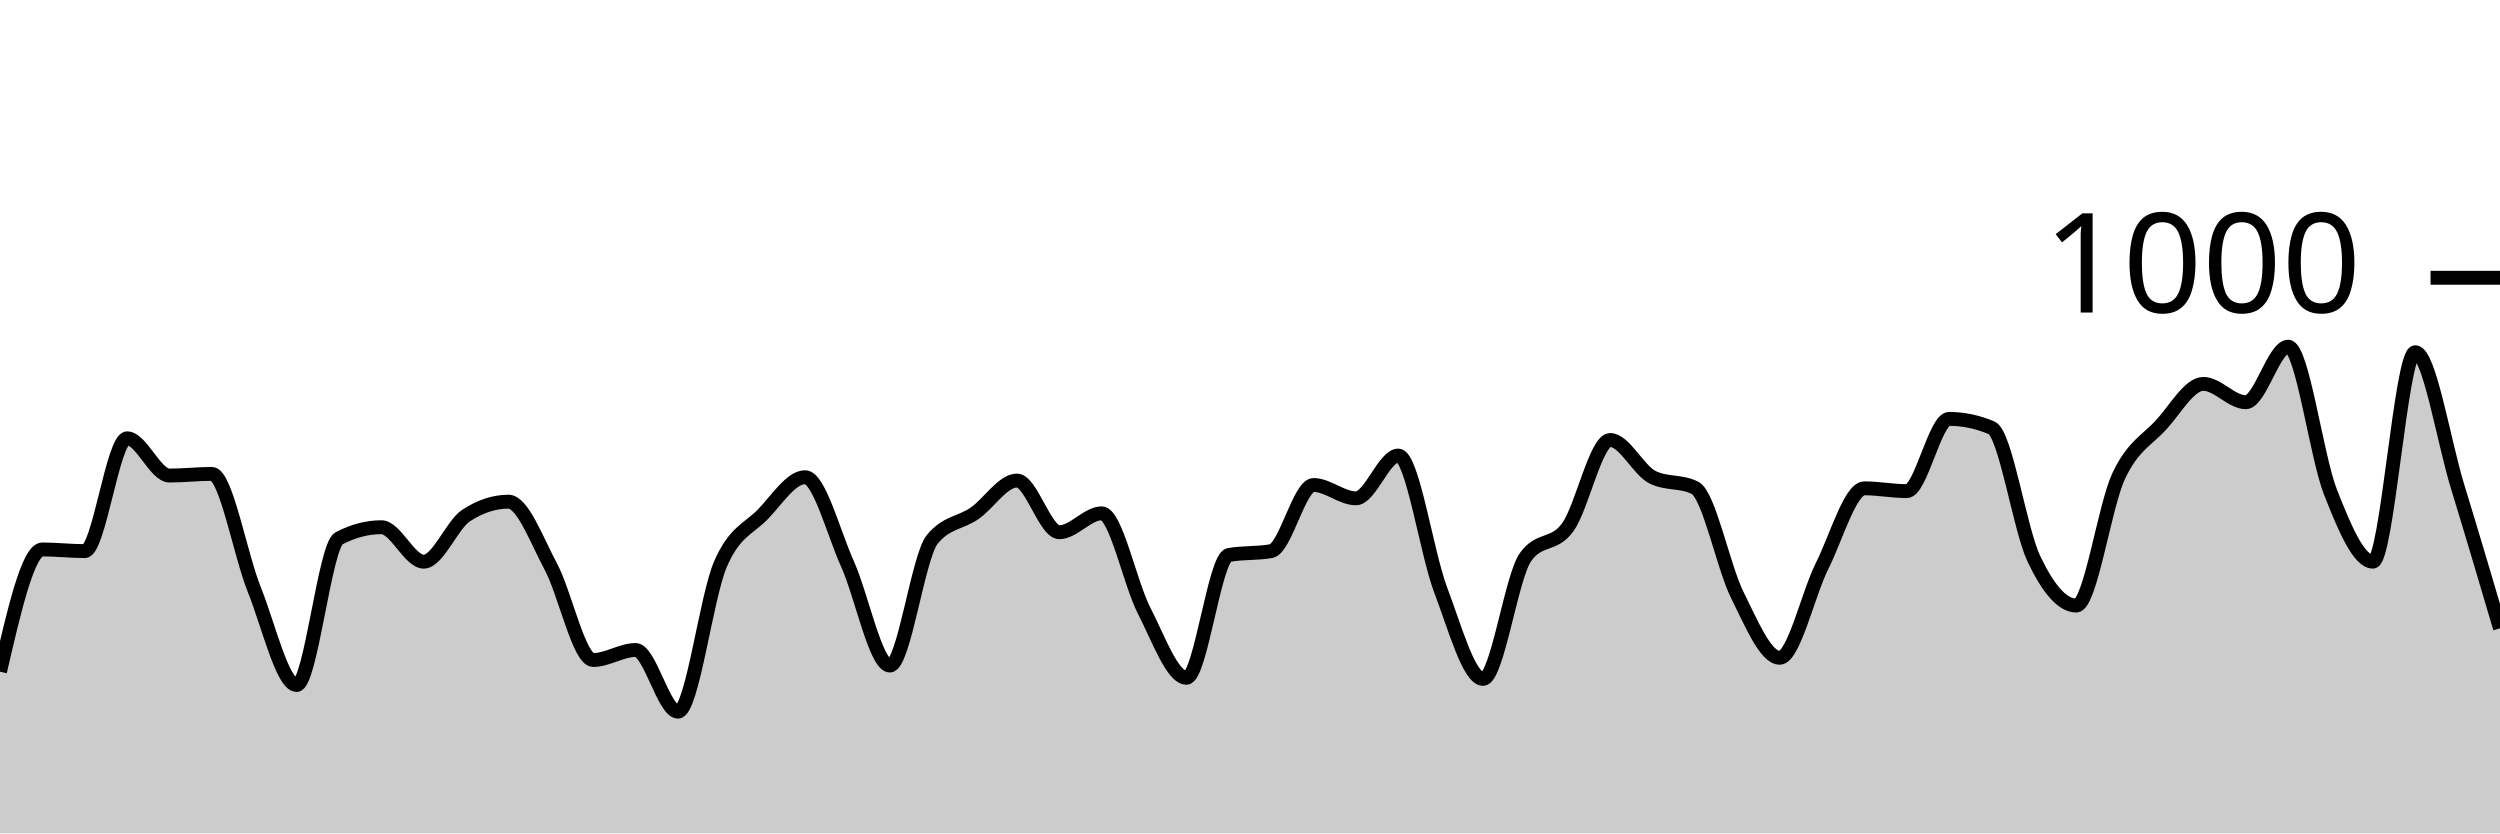
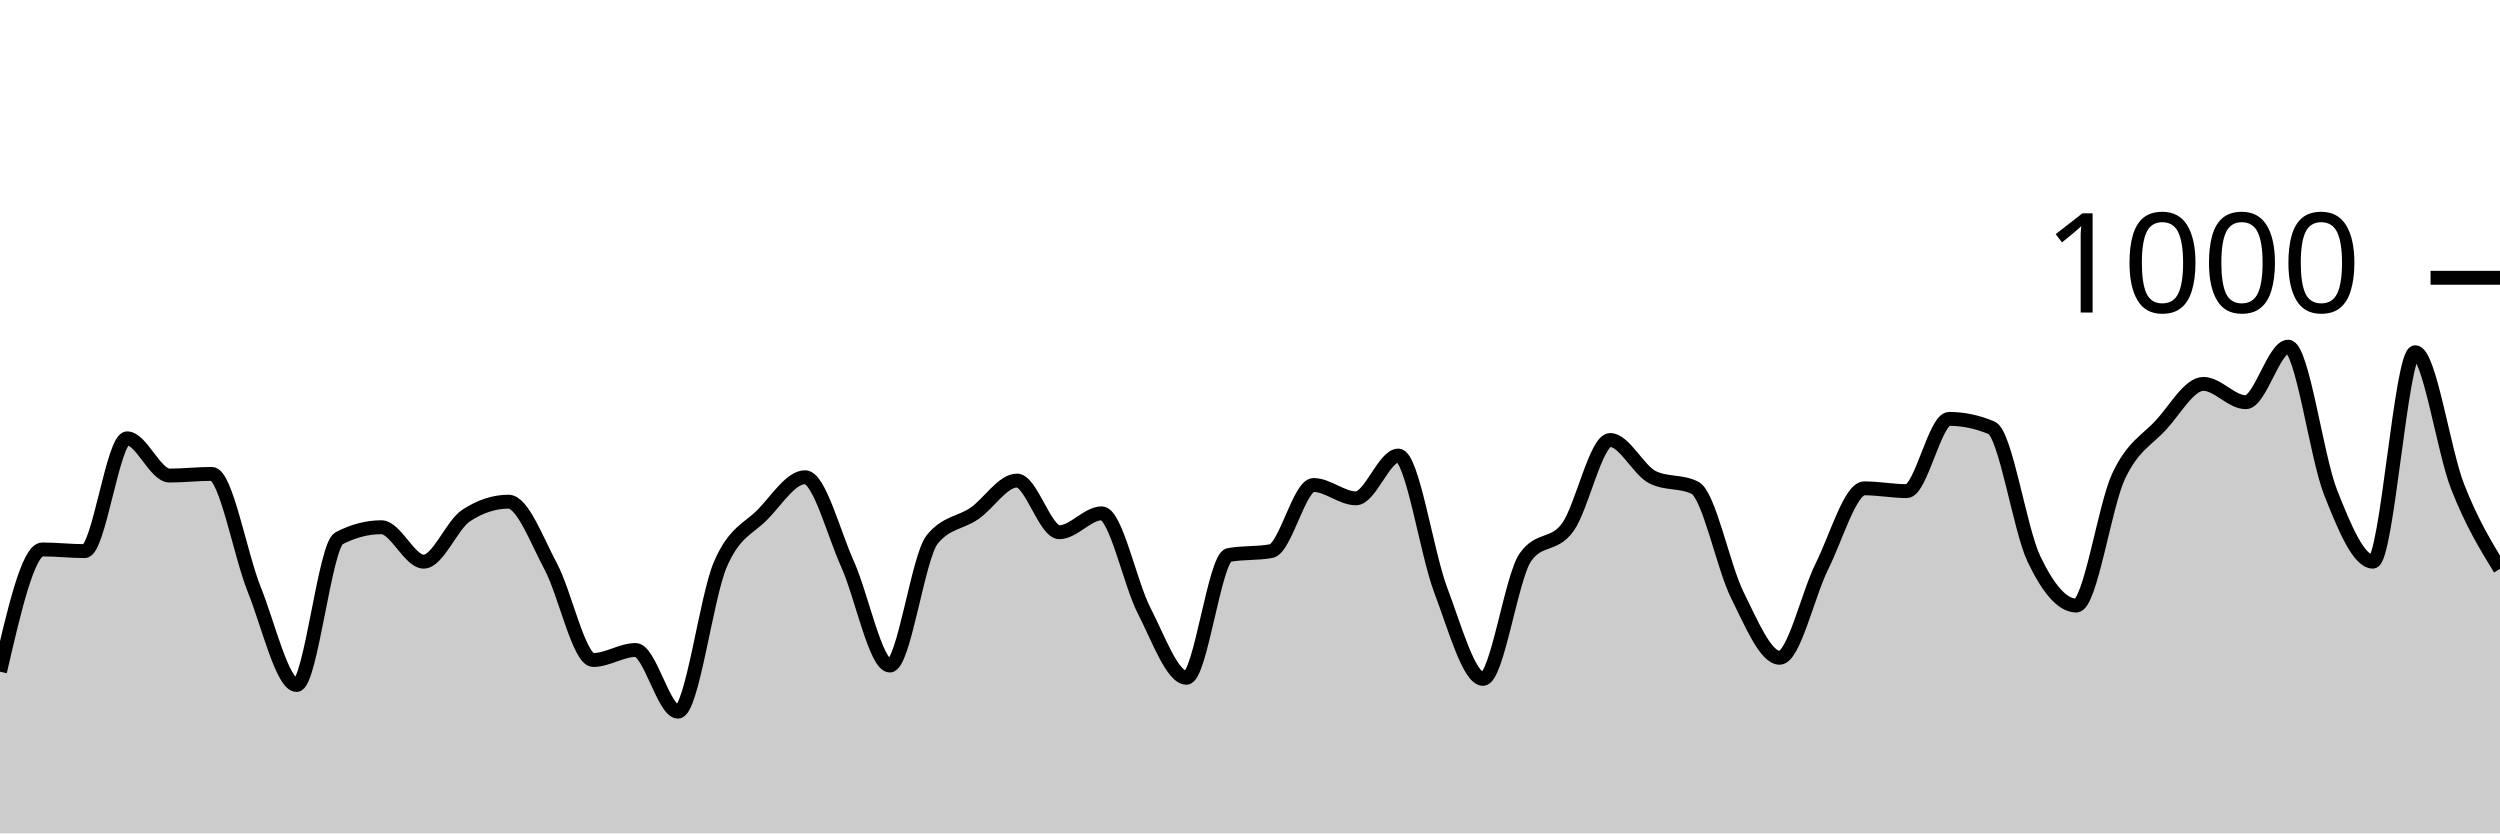
<svg xmlns="http://www.w3.org/2000/svg" viewBox="0 0 180 60">
  <g transform="translate(0,20)">
-     <path class="area" fill="rgba(0, 0, 0, 0.2)" d="M0,28.36C1.017,23.96,2.034,19.56,3.051,19.56C4.068,19.56,5.085,19.68,6.102,19.68C7.119,19.68,8.136,11.56,9.153,11.56C10.169,11.56,11.186,14.24,12.203,14.24C13.22,14.24,14.237,14.12,15.254,14.12C16.271,14.12,17.288,19.907,18.305,22.44C19.322,24.973,20.339,29.32,21.356,29.32C22.373,29.32,23.39,19.293,24.407,18.76C25.424,18.227,26.441,17.96,27.458,17.96C28.475,17.96,29.492,20.44,30.508,20.44C31.525,20.44,32.542,17.787,33.559,17.12C34.576,16.453,35.593,16.12,36.61,16.12C37.627,16.12,38.644,18.9,39.661,20.8C40.678,22.7,41.695,27.52,42.712,27.52C43.729,27.52,44.746,26.8,45.763,26.8C46.78,26.8,47.797,31.24,48.814,31.24C49.831,31.24,50.847,23.007,51.864,20.64C52.881,18.273,53.898,18.087,54.915,17.04C55.932,15.993,56.949,14.36,57.966,14.36C58.983,14.36,60,18.34,61.017,20.6C62.034,22.86,63.051,27.92,64.068,27.92C65.085,27.92,66.102,20.093,67.119,18.84C68.136,17.587,69.153,17.667,70.169,16.96C71.186,16.253,72.203,14.6,73.22,14.6C74.237,14.6,75.254,18.32,76.271,18.32C77.288,18.32,78.305,16.96,79.322,16.96C80.339,16.96,81.356,21.987,82.373,23.96C83.39,25.933,84.407,28.8,85.424,28.8C86.441,28.8,87.458,20.147,88.475,19.96C89.492,19.773,90.508,19.867,91.525,19.68C92.542,19.493,93.559,14.92,94.576,14.92C95.593,14.92,96.61,15.88,97.627,15.88C98.644,15.88,99.661,12.8,100.678,12.8C101.695,12.8,102.712,19.8,103.729,22.48C104.746,25.16,105.763,28.88,106.78,28.88C107.797,28.88,108.814,21.56,109.831,20.12C110.847,18.68,111.864,19.367,112.881,17.96C113.898,16.553,114.915,11.68,115.932,11.68C116.949,11.68,117.966,13.853,118.983,14.36C120,14.867,121.017,14.613,122.034,15.12C123.051,15.627,124.068,20.8,125.085,22.84C126.102,24.88,127.119,27.36,128.136,27.36C129.153,27.36,130.169,22.793,131.186,20.76C132.203,18.727,133.22,15.16,134.237,15.16C135.254,15.16,136.271,15.36,137.288,15.36C138.305,15.36,139.322,10.16,140.339,10.16C141.356,10.16,142.373,10.373,143.39,10.8C144.407,11.227,145.424,18.107,146.441,20.24C147.458,22.373,148.475,23.6,149.492,23.6C150.508,23.6,151.525,16.447,152.542,14.28C153.559,12.113,154.576,11.707,155.593,10.6C156.61,9.493,157.627,7.64,158.644,7.64C159.661,7.64,160.678,8.96,161.695,8.96C162.712,8.96,163.729,4.96,164.746,4.96C165.763,4.96,166.78,12.86,167.797,15.44C168.814,18.02,169.831,20.44,170.847,20.44C171.864,20.44,172.881,5.36,173.898,5.36C174.915,5.36,175.932,11.727,176.949,15.04C177.966,18.353,178.983,21.797,180,25.24L180,40C178.983,40,177.966,40,176.949,40C175.932,40,174.915,40,173.898,40C172.881,40,171.864,40,170.847,40C169.831,40,168.814,40,167.797,40C166.78,40,165.763,40,164.746,40C163.729,40,162.712,40,161.695,40C160.678,40,159.661,40,158.644,40C157.627,40,156.61,40,155.593,40C154.576,40,153.559,40,152.542,40C151.525,40,150.508,40,149.492,40C148.475,40,147.458,40,146.441,40C145.424,40,144.407,40,143.39,40C142.373,40,141.356,40,140.339,40C139.322,40,138.305,40,137.288,40C136.271,40,135.254,40,134.237,40C133.22,40,132.203,40,131.186,40C130.169,40,129.153,40,128.136,40C127.119,40,126.102,40,125.085,40C124.068,40,123.051,40,122.034,40C121.017,40,120,40,118.983,40C117.966,40,116.949,40,115.932,40C114.915,40,113.898,40,112.881,40C111.864,40,110.847,40,109.831,40C108.814,40,107.797,40,106.78,40C105.763,40,104.746,40,103.729,40C102.712,40,101.695,40,100.678,40C99.661,40,98.644,40,97.627,40C96.61,40,95.593,40,94.576,40C93.559,40,92.542,40,91.525,40C90.508,40,89.492,40,88.475,40C87.458,40,86.441,40,85.424,40C84.407,40,83.39,40,82.373,40C81.356,40,80.339,40,79.322,40C78.305,40,77.288,40,76.271,40C75.254,40,74.237,40,73.22,40C72.203,40,71.186,40,70.169,40C69.153,40,68.136,40,67.119,40C66.102,40,65.085,40,64.068,40C63.051,40,62.034,40,61.017,40C60,40,58.983,40,57.966,40C56.949,40,55.932,40,54.915,40C53.898,40,52.881,40,51.864,40C50.847,40,49.831,40,48.814,40C47.797,40,46.78,40,45.763,40C44.746,40,43.729,40,42.712,40C41.695,40,40.678,40,39.661,40C38.644,40,37.627,40,36.61,40C35.593,40,34.576,40,33.559,40C32.542,40,31.525,40,30.508,40C29.492,40,28.475,40,27.458,40C26.441,40,25.424,40,24.407,40C23.39,40,22.373,40,21.356,40C20.339,40,19.322,40,18.305,40C17.288,40,16.271,40,15.254,40C14.237,40,13.22,40,12.203,40C11.186,40,10.169,40,9.153,40C8.136,40,7.119,40,6.102,40C5.085,40,4.068,40,3.051,40C2.034,40,1.017,40,0,40Z" />
-     <path class="line" stroke="black" fill="none" d="M0,28.36C1.017,23.96,2.034,19.56,3.051,19.56C4.068,19.56,5.085,19.68,6.102,19.68C7.119,19.68,8.136,11.56,9.153,11.56C10.169,11.56,11.186,14.24,12.203,14.24C13.22,14.24,14.237,14.12,15.254,14.12C16.271,14.12,17.288,19.907,18.305,22.44C19.322,24.973,20.339,29.32,21.356,29.32C22.373,29.32,23.39,19.293,24.407,18.76C25.424,18.227,26.441,17.96,27.458,17.96C28.475,17.96,29.492,20.44,30.508,20.44C31.525,20.44,32.542,17.787,33.559,17.12C34.576,16.453,35.593,16.12,36.61,16.12C37.627,16.12,38.644,18.9,39.661,20.8C40.678,22.7,41.695,27.52,42.712,27.52C43.729,27.52,44.746,26.8,45.763,26.8C46.78,26.8,47.797,31.24,48.814,31.24C49.831,31.24,50.847,23.007,51.864,20.64C52.881,18.273,53.898,18.087,54.915,17.04C55.932,15.993,56.949,14.36,57.966,14.36C58.983,14.36,60,18.34,61.017,20.6C62.034,22.86,63.051,27.92,64.068,27.92C65.085,27.92,66.102,20.093,67.119,18.84C68.136,17.587,69.153,17.667,70.169,16.96C71.186,16.253,72.203,14.6,73.22,14.6C74.237,14.6,75.254,18.32,76.271,18.32C77.288,18.32,78.305,16.96,79.322,16.96C80.339,16.96,81.356,21.987,82.373,23.96C83.39,25.933,84.407,28.8,85.424,28.8C86.441,28.8,87.458,20.147,88.475,19.96C89.492,19.773,90.508,19.867,91.525,19.68C92.542,19.493,93.559,14.92,94.576,14.92C95.593,14.92,96.61,15.88,97.627,15.88C98.644,15.88,99.661,12.8,100.678,12.8C101.695,12.8,102.712,19.8,103.729,22.48C104.746,25.16,105.763,28.88,106.78,28.88C107.797,28.88,108.814,21.56,109.831,20.12C110.847,18.68,111.864,19.367,112.881,17.96C113.898,16.553,114.915,11.68,115.932,11.68C116.949,11.68,117.966,13.853,118.983,14.36C120,14.867,121.017,14.613,122.034,15.12C123.051,15.627,124.068,20.8,125.085,22.84C126.102,24.88,127.119,27.36,128.136,27.36C129.153,27.36,130.169,22.793,131.186,20.76C132.203,18.727,133.22,15.16,134.237,15.16C135.254,15.16,136.271,15.36,137.288,15.36C138.305,15.36,139.322,10.16,140.339,10.16C141.356,10.16,142.373,10.373,143.39,10.8C144.407,11.227,145.424,18.107,146.441,20.24C147.458,22.373,148.475,23.6,149.492,23.6C150.508,23.6,151.525,16.447,152.542,14.28C153.559,12.113,154.576,11.707,155.593,10.6C156.61,9.493,157.627,7.64,158.644,7.64C159.661,7.64,160.678,8.96,161.695,8.96C162.712,8.96,163.729,4.96,164.746,4.96C165.763,4.96,166.78,12.86,167.797,15.44C168.814,18.02,169.831,20.44,170.847,20.44C171.864,20.44,172.881,5.36,173.898,5.36C174.915,5.36,175.932,11.727,176.949,15.04C177.966,18.353,178.983,21.797,180,25.24" />
+     <path class="area" fill="rgba(0, 0, 0, 0.2)" d="M0,28.36C1.017,23.96,2.034,19.56,3.051,19.56C4.068,19.56,5.085,19.68,6.102,19.68C7.119,19.68,8.136,11.56,9.153,11.56C10.169,11.56,11.186,14.24,12.203,14.24C13.22,14.24,14.237,14.12,15.254,14.12C16.271,14.12,17.288,19.907,18.305,22.44C19.322,24.973,20.339,29.32,21.356,29.32C22.373,29.32,23.39,19.293,24.407,18.76C25.424,18.227,26.441,17.96,27.458,17.96C28.475,17.96,29.492,20.44,30.508,20.44C31.525,20.44,32.542,17.787,33.559,17.12C34.576,16.453,35.593,16.12,36.61,16.12C37.627,16.12,38.644,18.9,39.661,20.8C40.678,22.7,41.695,27.52,42.712,27.52C43.729,27.52,44.746,26.8,45.763,26.8C46.78,26.8,47.797,31.24,48.814,31.24C49.831,31.24,50.847,23.007,51.864,20.64C52.881,18.273,53.898,18.087,54.915,17.04C55.932,15.993,56.949,14.36,57.966,14.36C58.983,14.36,60,18.34,61.017,20.6C62.034,22.86,63.051,27.92,64.068,27.92C65.085,27.92,66.102,20.093,67.119,18.84C68.136,17.587,69.153,17.667,70.169,16.96C71.186,16.253,72.203,14.6,73.22,14.6C74.237,14.6,75.254,18.32,76.271,18.32C77.288,18.32,78.305,16.96,79.322,16.96C80.339,16.96,81.356,21.987,82.373,23.96C83.39,25.933,84.407,28.8,85.424,28.8C86.441,28.8,87.458,20.147,88.475,19.96C89.492,19.773,90.508,19.867,91.525,19.68C92.542,19.493,93.559,14.92,94.576,14.92C95.593,14.92,96.61,15.88,97.627,15.88C98.644,15.88,99.661,12.8,100.678,12.8C101.695,12.8,102.712,19.8,103.729,22.48C104.746,25.16,105.763,28.88,106.78,28.88C107.797,28.88,108.814,21.56,109.831,20.12C110.847,18.68,111.864,19.367,112.881,17.96C113.898,16.553,114.915,11.68,115.932,11.68C116.949,11.68,117.966,13.853,118.983,14.36C120,14.867,121.017,14.613,122.034,15.12C123.051,15.627,124.068,20.8,125.085,22.84C126.102,24.88,127.119,27.36,128.136,27.36C129.153,27.36,130.169,22.793,131.186,20.76C132.203,18.727,133.22,15.16,134.237,15.16C135.254,15.16,136.271,15.36,137.288,15.36C138.305,15.36,139.322,10.16,140.339,10.16C141.356,10.16,142.373,10.373,143.39,10.8C144.407,11.227,145.424,18.107,146.441,20.24C147.458,22.373,148.475,23.6,149.492,23.6C150.508,23.6,151.525,16.447,152.542,14.28C153.559,12.113,154.576,11.707,155.593,10.6C156.61,9.493,157.627,7.64,158.644,7.64C159.661,7.64,160.678,8.96,161.695,8.96C162.712,8.96,163.729,4.96,164.746,4.96C165.763,4.96,166.78,12.86,167.797,15.44C168.814,18.02,169.831,20.44,170.847,20.44C171.864,20.44,172.881,5.36,173.898,5.36C174.915,5.36,175.932,12.44,176.949,15.04C177.966,17.64,178.983,19.3,180,20.96L180,40C178.983,40,177.966,40,176.949,40C175.932,40,174.915,40,173.898,40C172.881,40,171.864,40,170.847,40C169.831,40,168.814,40,167.797,40C166.78,40,165.763,40,164.746,40C163.729,40,162.712,40,161.695,40C160.678,40,159.661,40,158.644,40C157.627,40,156.61,40,155.593,40C154.576,40,153.559,40,152.542,40C151.525,40,150.508,40,149.492,40C148.475,40,147.458,40,146.441,40C145.424,40,144.407,40,143.39,40C142.373,40,141.356,40,140.339,40C139.322,40,138.305,40,137.288,40C136.271,40,135.254,40,134.237,40C133.22,40,132.203,40,131.186,40C130.169,40,129.153,40,128.136,40C127.119,40,126.102,40,125.085,40C124.068,40,123.051,40,122.034,40C121.017,40,120,40,118.983,40C117.966,40,116.949,40,115.932,40C114.915,40,113.898,40,112.881,40C111.864,40,110.847,40,109.831,40C108.814,40,107.797,40,106.78,40C105.763,40,104.746,40,103.729,40C102.712,40,101.695,40,100.678,40C99.661,40,98.644,40,97.627,40C96.61,40,95.593,40,94.576,40C93.559,40,92.542,40,91.525,40C90.508,40,89.492,40,88.475,40C87.458,40,86.441,40,85.424,40C84.407,40,83.39,40,82.373,40C81.356,40,80.339,40,79.322,40C78.305,40,77.288,40,76.271,40C75.254,40,74.237,40,73.22,40C72.203,40,71.186,40,70.169,40C69.153,40,68.136,40,67.119,40C66.102,40,65.085,40,64.068,40C63.051,40,62.034,40,61.017,40C60,40,58.983,40,57.966,40C56.949,40,55.932,40,54.915,40C53.898,40,52.881,40,51.864,40C50.847,40,49.831,40,48.814,40C47.797,40,46.78,40,45.763,40C44.746,40,43.729,40,42.712,40C41.695,40,40.678,40,39.661,40C38.644,40,37.627,40,36.61,40C35.593,40,34.576,40,33.559,40C32.542,40,31.525,40,30.508,40C29.492,40,28.475,40,27.458,40C26.441,40,25.424,40,24.407,40C23.39,40,22.373,40,21.356,40C20.339,40,19.322,40,18.305,40C17.288,40,16.271,40,15.254,40C14.237,40,13.22,40,12.203,40C11.186,40,10.169,40,9.153,40C8.136,40,7.119,40,6.102,40C5.085,40,4.068,40,3.051,40C2.034,40,1.017,40,0,40Z" />
+     <path class="line" stroke="black" fill="none" d="M0,28.36C1.017,23.96,2.034,19.56,3.051,19.56C4.068,19.56,5.085,19.68,6.102,19.68C7.119,19.68,8.136,11.56,9.153,11.56C10.169,11.56,11.186,14.24,12.203,14.24C13.22,14.24,14.237,14.12,15.254,14.12C16.271,14.12,17.288,19.907,18.305,22.44C19.322,24.973,20.339,29.32,21.356,29.32C22.373,29.32,23.39,19.293,24.407,18.76C25.424,18.227,26.441,17.96,27.458,17.96C28.475,17.96,29.492,20.44,30.508,20.44C31.525,20.44,32.542,17.787,33.559,17.12C34.576,16.453,35.593,16.12,36.61,16.12C37.627,16.12,38.644,18.9,39.661,20.8C40.678,22.7,41.695,27.52,42.712,27.52C43.729,27.52,44.746,26.8,45.763,26.8C46.78,26.8,47.797,31.24,48.814,31.24C49.831,31.24,50.847,23.007,51.864,20.64C52.881,18.273,53.898,18.087,54.915,17.04C55.932,15.993,56.949,14.36,57.966,14.36C58.983,14.36,60,18.34,61.017,20.6C62.034,22.86,63.051,27.92,64.068,27.92C65.085,27.92,66.102,20.093,67.119,18.84C68.136,17.587,69.153,17.667,70.169,16.96C71.186,16.253,72.203,14.6,73.22,14.6C74.237,14.6,75.254,18.32,76.271,18.32C77.288,18.32,78.305,16.96,79.322,16.96C80.339,16.96,81.356,21.987,82.373,23.96C83.39,25.933,84.407,28.8,85.424,28.8C86.441,28.8,87.458,20.147,88.475,19.96C89.492,19.773,90.508,19.867,91.525,19.68C92.542,19.493,93.559,14.92,94.576,14.92C95.593,14.92,96.61,15.88,97.627,15.88C98.644,15.88,99.661,12.8,100.678,12.8C101.695,12.8,102.712,19.8,103.729,22.48C104.746,25.16,105.763,28.88,106.78,28.88C107.797,28.88,108.814,21.56,109.831,20.12C110.847,18.68,111.864,19.367,112.881,17.96C113.898,16.553,114.915,11.68,115.932,11.68C116.949,11.68,117.966,13.853,118.983,14.36C120,14.867,121.017,14.613,122.034,15.12C123.051,15.627,124.068,20.8,125.085,22.84C126.102,24.88,127.119,27.36,128.136,27.36C129.153,27.36,130.169,22.793,131.186,20.76C132.203,18.727,133.22,15.16,134.237,15.16C135.254,15.16,136.271,15.36,137.288,15.36C138.305,15.36,139.322,10.16,140.339,10.16C141.356,10.16,142.373,10.373,143.39,10.8C144.407,11.227,145.424,18.107,146.441,20.24C147.458,22.373,148.475,23.6,149.492,23.6C150.508,23.6,151.525,16.447,152.542,14.28C153.559,12.113,154.576,11.707,155.593,10.6C156.61,9.493,157.627,7.64,158.644,7.64C159.661,7.64,160.678,8.96,161.695,8.96C162.712,8.96,163.729,4.96,164.746,4.96C165.763,4.96,166.78,12.86,167.797,15.44C168.814,18.02,169.831,20.44,170.847,20.44C171.864,20.44,172.881,5.36,173.898,5.36C174.915,5.36,175.932,12.44,176.949,15.04C177.966,17.64,178.983,19.3,180,20.96" />
    <path class="axis-ceiling" stroke-width="1" stroke="black" fill="none" d="M175,0L180,0" />
    <text class="axis-ceiling-label" font-family="sans-serif" text-anchor="end" font-size="10px" x="170" y="2.5">1000</text>
  </g>
</svg>
